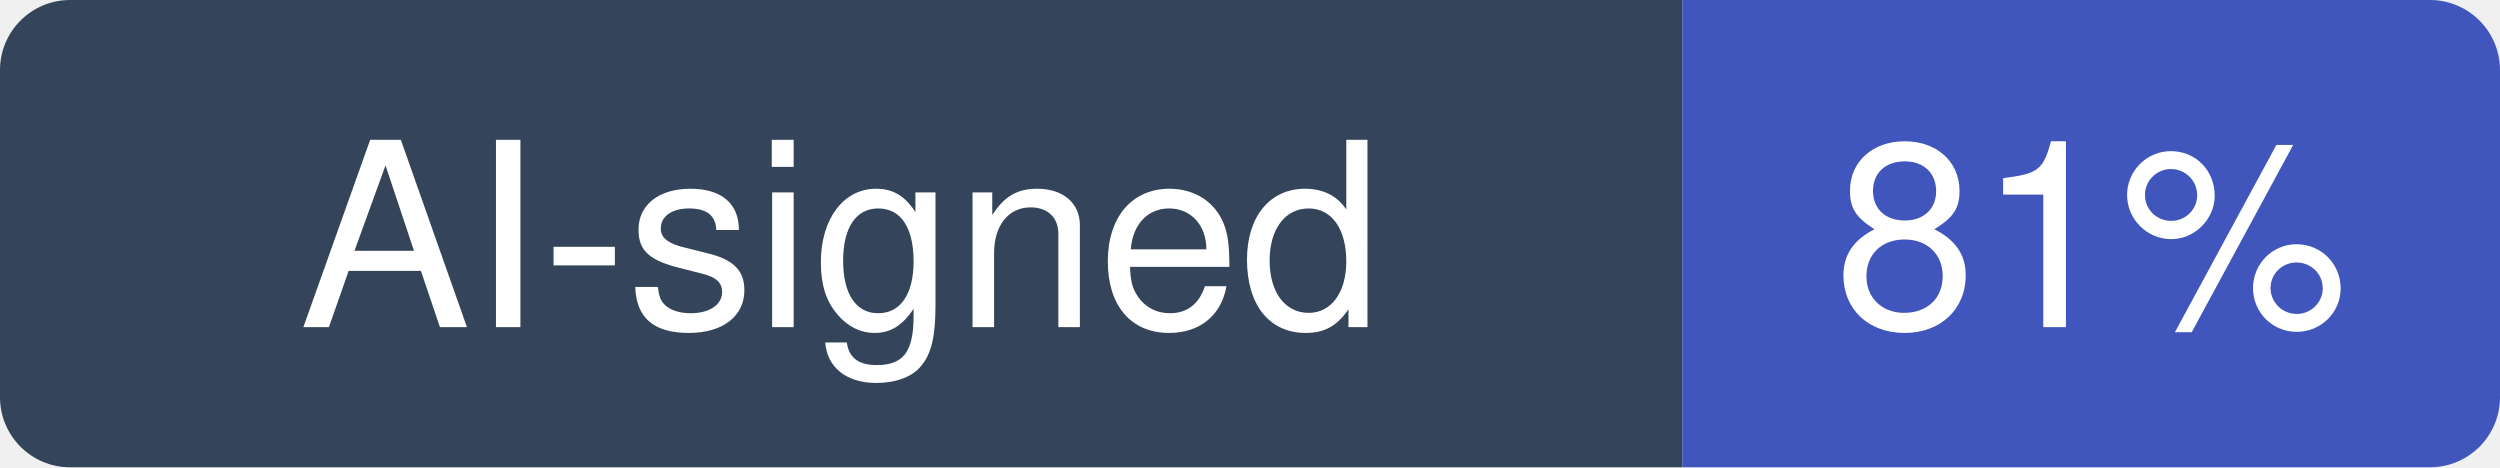
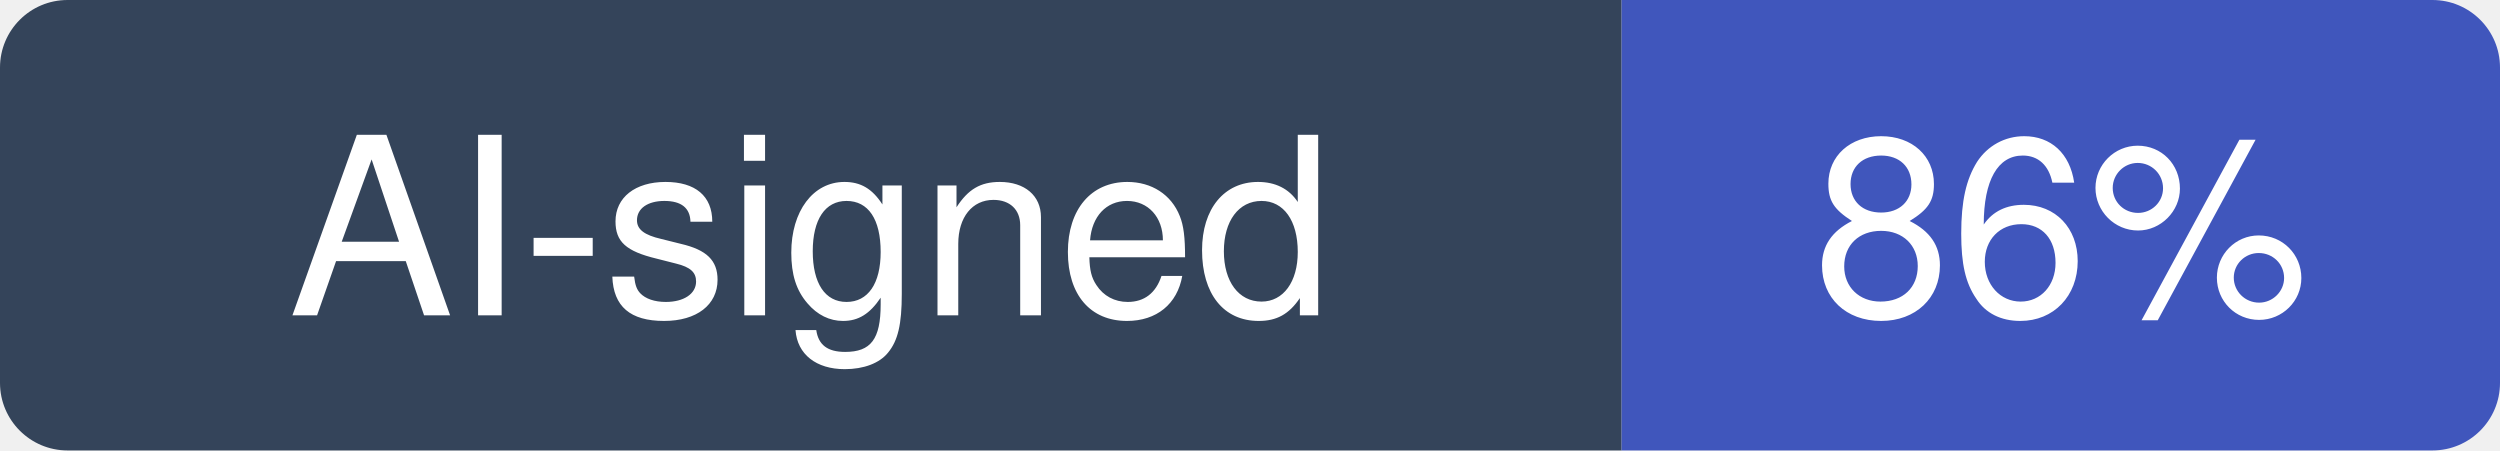
- <svg xmlns="http://www.w3.org/2000/svg" width="107" height="20" viewBox="0 0 107 20" role="img" aria-label="AI-signed: 81% of recent commits in Imbad0202/academic-research-skills">
+ <svg xmlns="http://www.w3.org/2000/svg" width="111" height="20" viewBox="0 0 111 20" role="img" aria-label="AI-signed: 86% of recent commits in Imbad0202/academic-research-skills">
  <clipPath id="hm-r">
-     <rect width="107" height="20" rx="3" />
+     <rect width="111" height="20" rx="3" />
  </clipPath>
  <g clip-path="url(#hm-r)">
    <rect width="72" height="20" fill="#34445A" />
-     <rect x="72" width="35" height="20" fill="#4056BC" />
+     <rect x="72" width="39" height="20" fill="#4056BC" />
  </g>
  <g fill="#fff" text-anchor="middle" font-family="Verdana, -apple-system, BlinkMacSystemFont, Segoe UI, Helvetica, Arial, Fira Sans, sans-serif" font-size="11">
    <text x="36" y="14">AI-signed</text>
-     <text x="89.5" y="14">81%</text>
+     <text x="91.5" y="14">86%</text>
  </g>
</svg>
